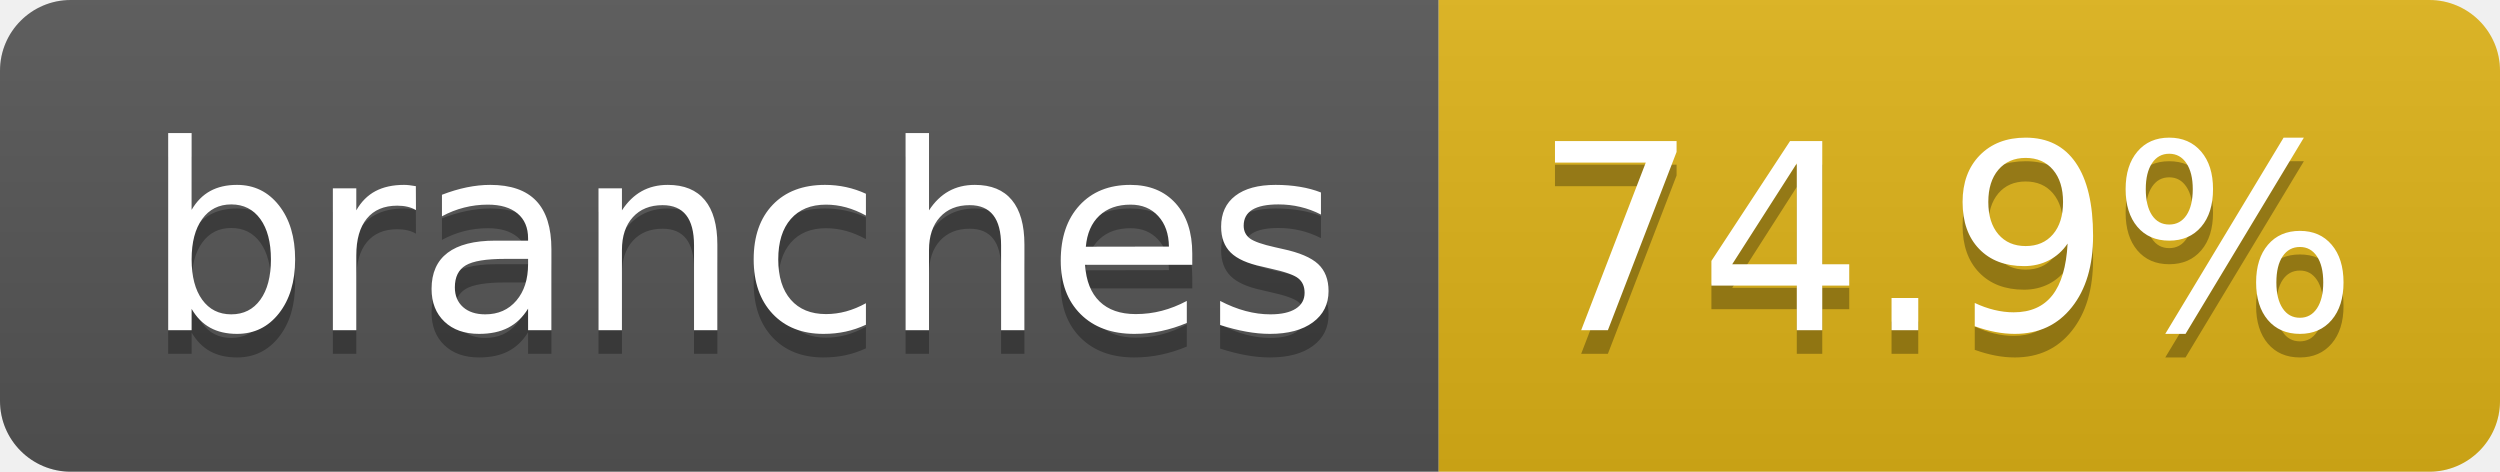
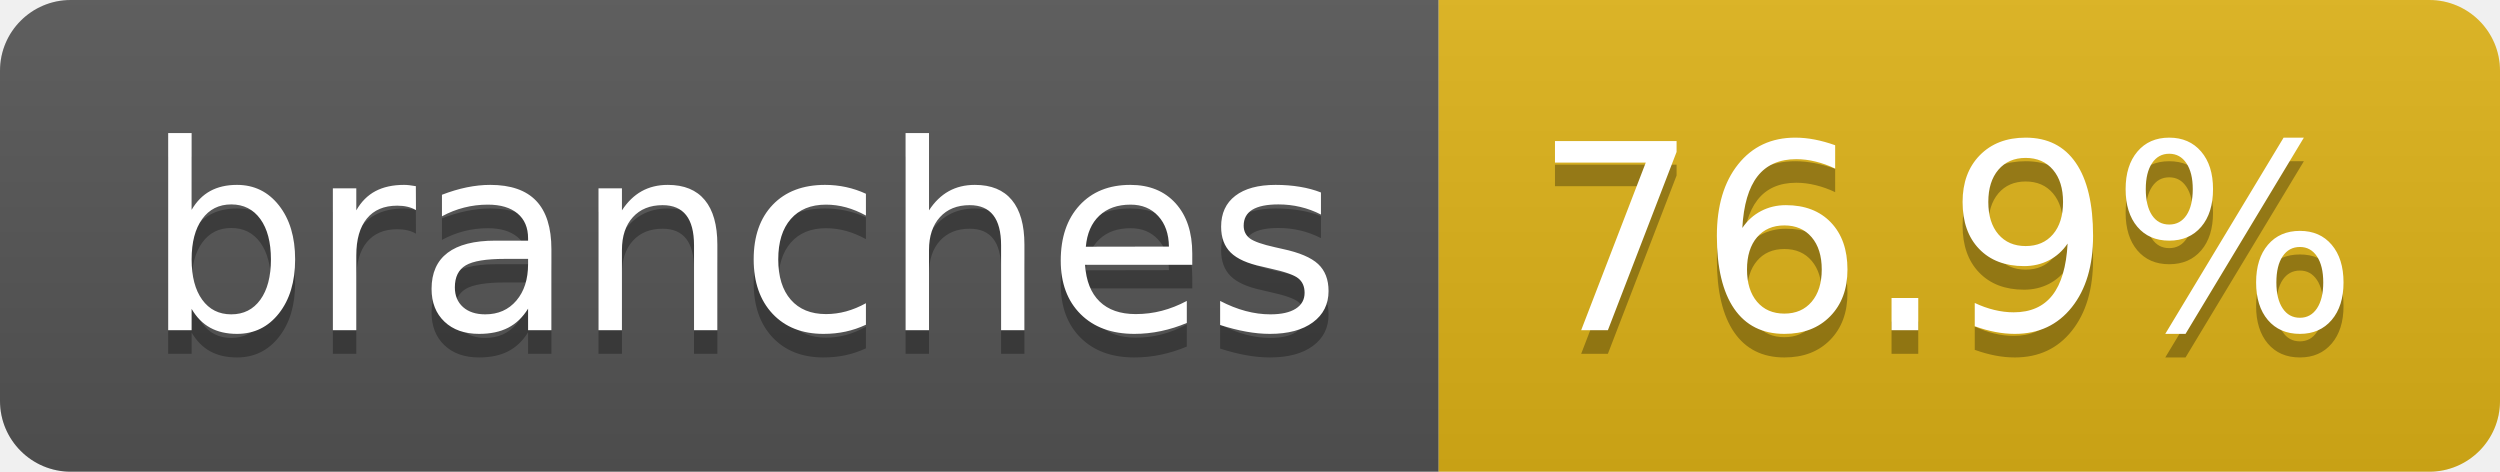
- <svg xmlns="http://www.w3.org/2000/svg" width="106" height="20" role="img" aria-label="branches: 74.9%">
+ <svg xmlns="http://www.w3.org/2000/svg" width="106" height="20" role="img" aria-label="branches: 76.9%">
  <linearGradient id="s" x2="0" y2="100%">
    <stop offset="0" stop-color="#bbb" stop-opacity=".1" />
    <stop offset="1" stop-opacity=".1" />
  </linearGradient>
  <clipPath id="r">
    <rect width="106" height="20" rx="3" fill="#fff" />
  </clipPath>
  <g clip-path="url(#r)">
    <rect width="61" height="20" fill="#555" />
    <rect x="61" width="45" height="20" fill="#dfb317" />
    <rect width="106" height="20" fill="url(#s)" />
  </g>
  <g fill="#fff" text-anchor="middle" font-family="Verdana,Geneva,DejaVu Sans,sans-serif" text-rendering="geometricPrecision" font-size="110">
    <text aria-hidden="true" x="315" y="150" fill="#010101" fill-opacity=".3" transform="scale(.1)" textLength="507">branches</text>
    <text x="315" y="140" transform="scale(.1)" fill="#fff" textLength="507">branches</text>
-     <text aria-hidden="true" x="825" y="150" fill="#010101" fill-opacity=".3" transform="scale(.1)" textLength="350">74.9%</text>
-     <text x="825" y="140" transform="scale(.1)" fill="#fff" textLength="350">74.9%</text>
+     <text aria-hidden="true" x="825" y="150" fill="#010101" fill-opacity=".3" transform="scale(.1)" textLength="350">76.9%</text>
+     <text x="825" y="140" transform="scale(.1)" fill="#fff" textLength="350">76.9%</text>
  </g>
</svg>
